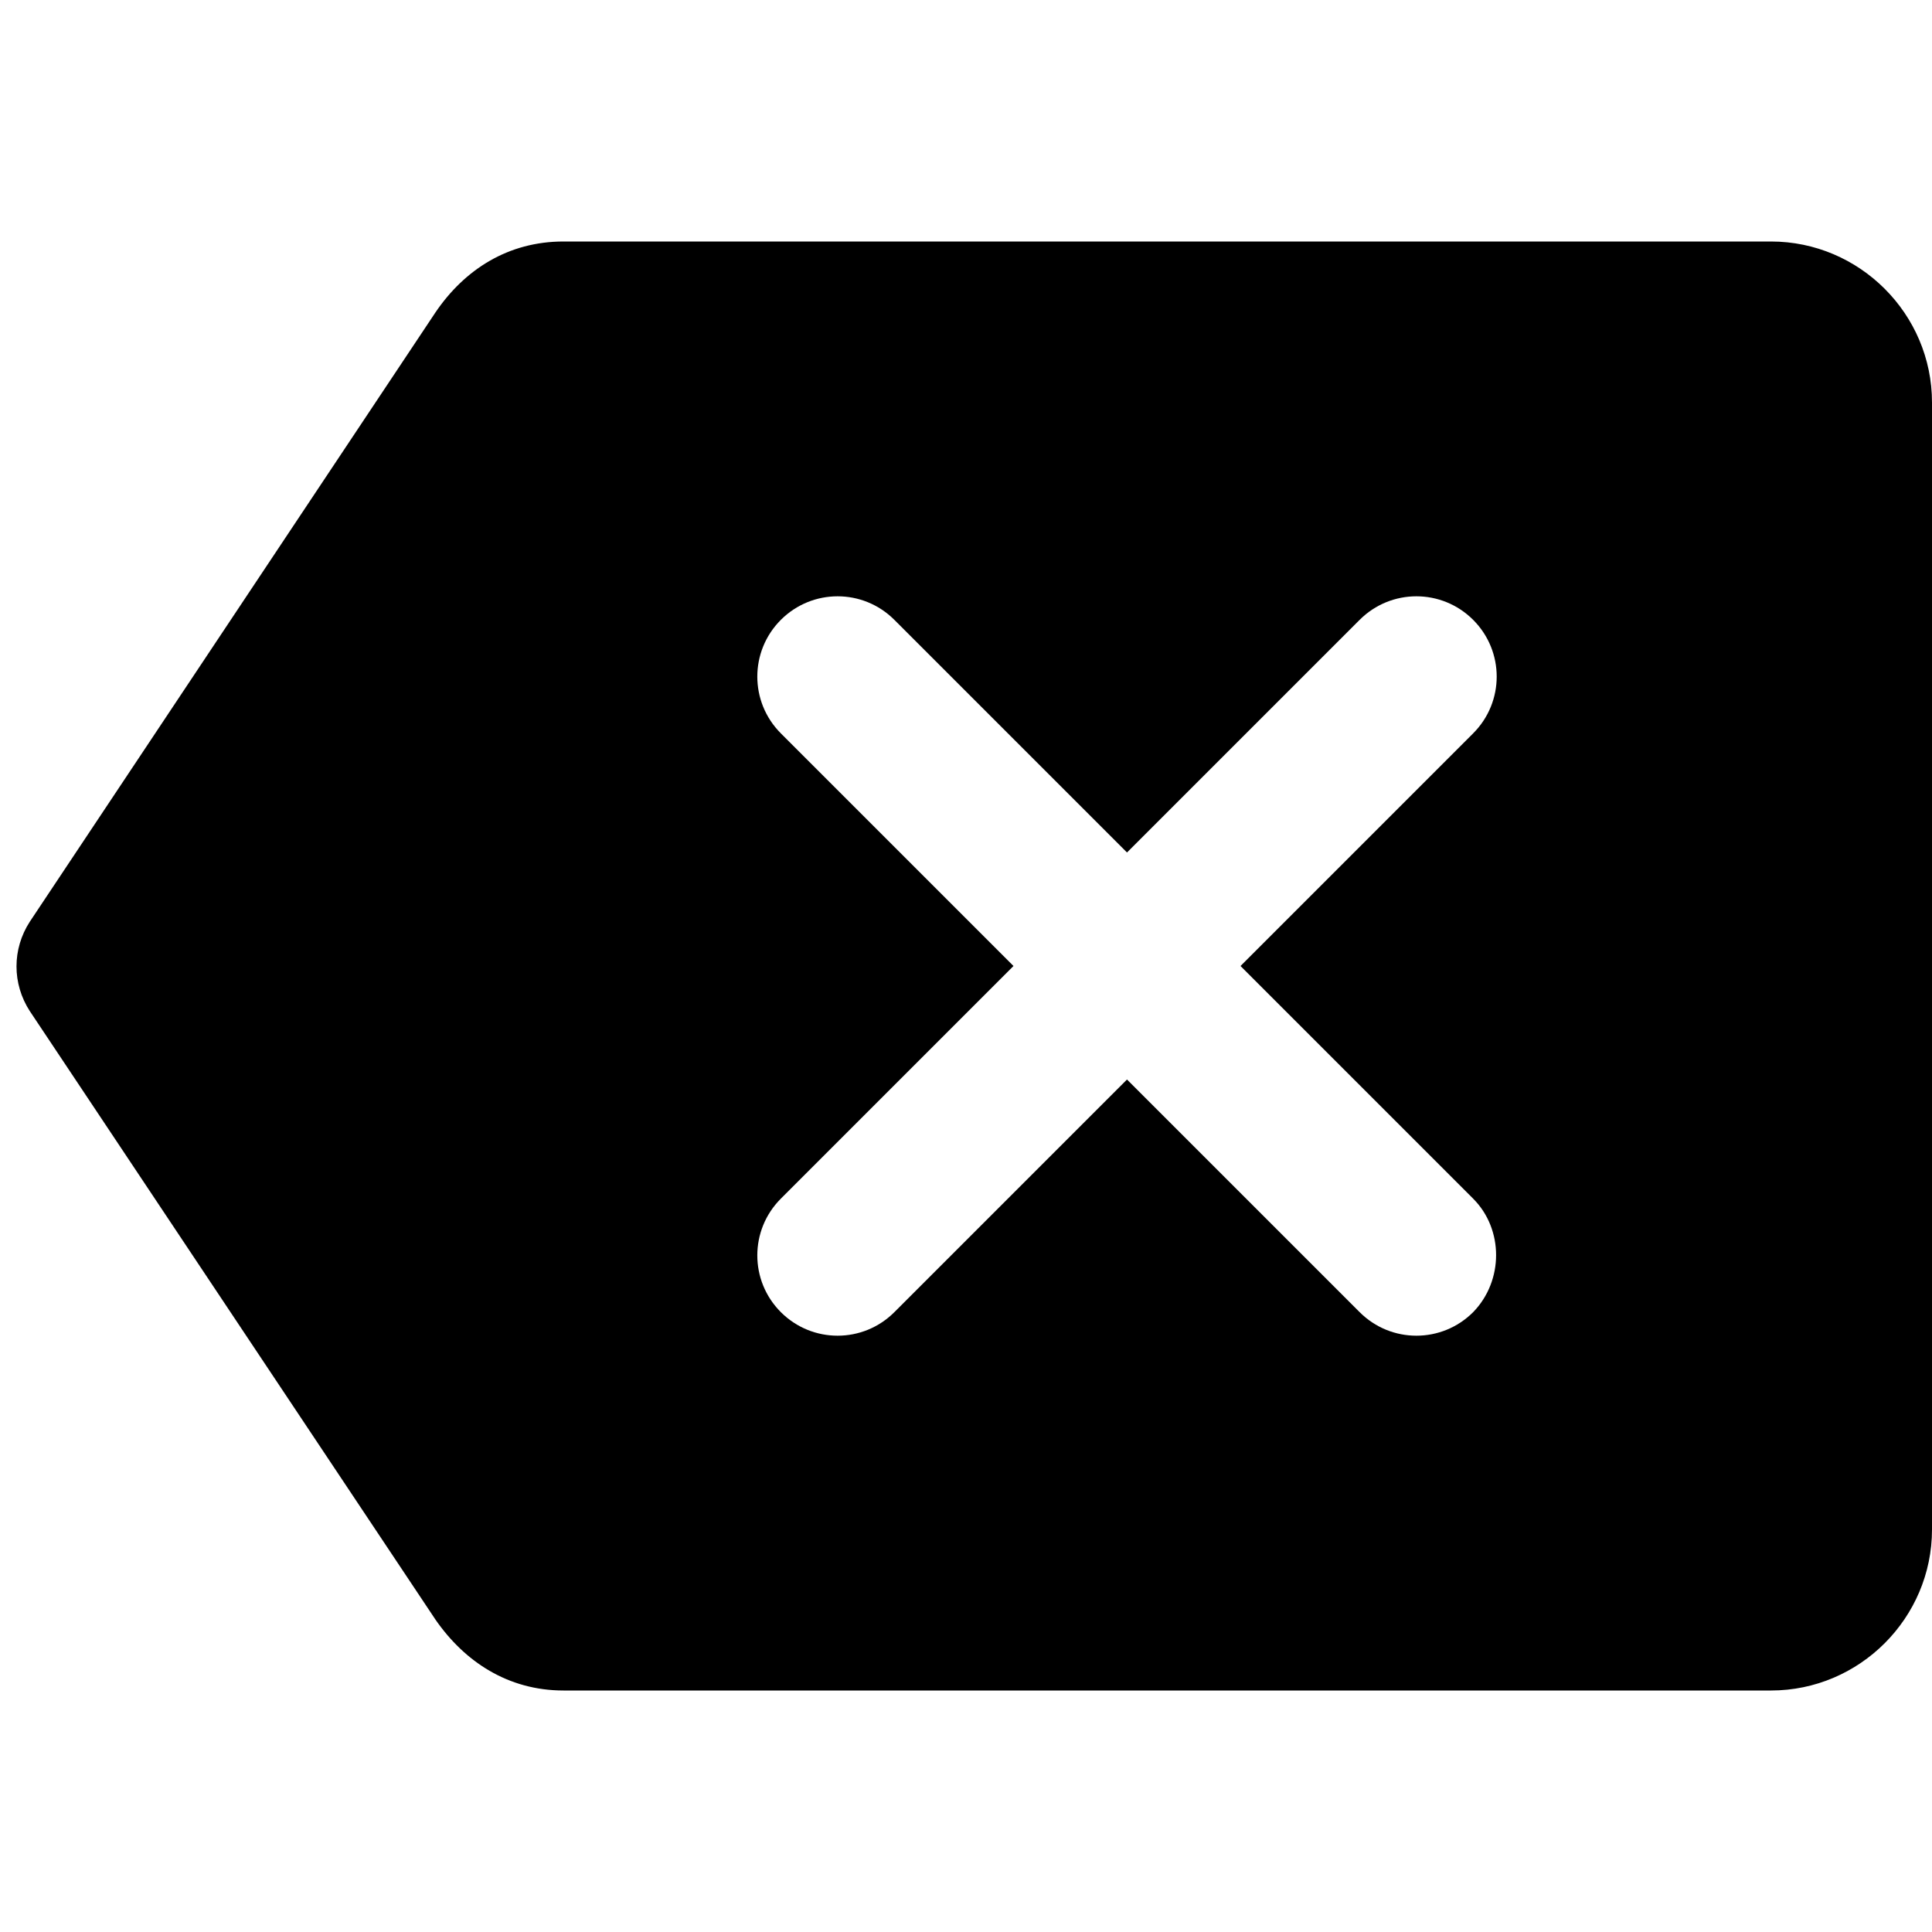
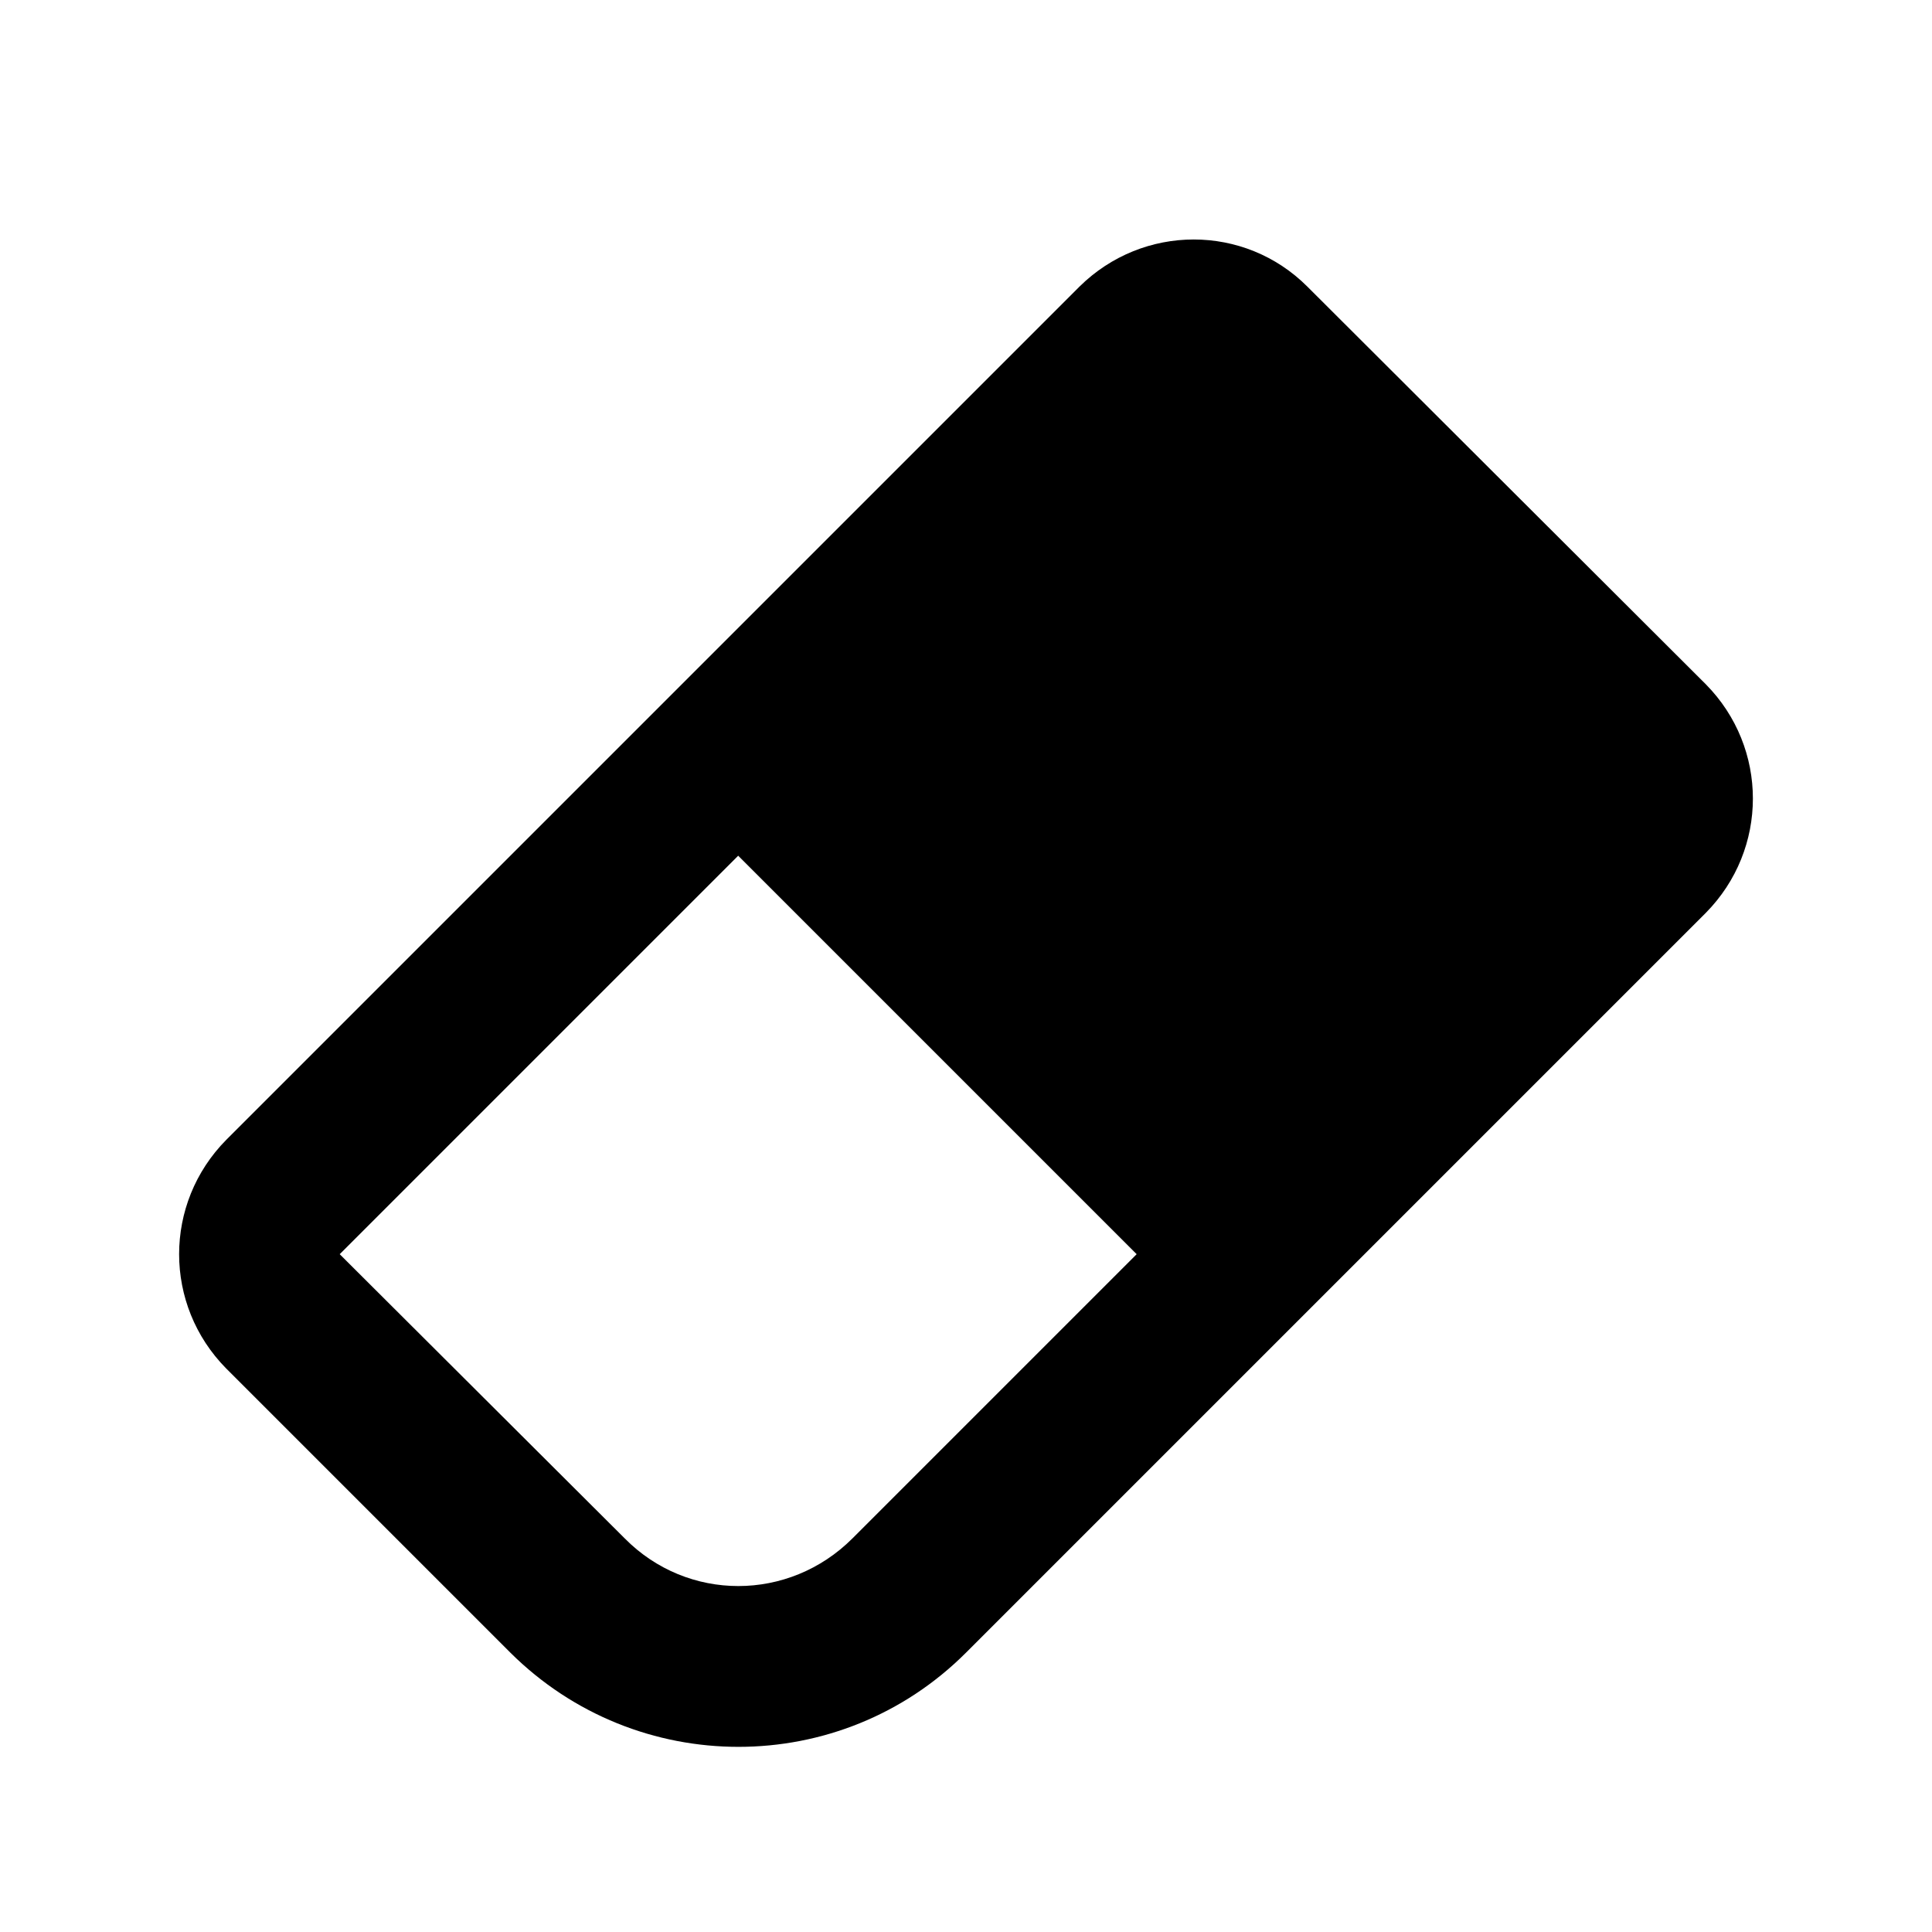
- <svg xmlns="http://www.w3.org/2000/svg" height="24" viewBox="0 0 24 24" width="24">
-   <path d="M22 3H7c-.69 0-1.23.35-1.59.88L.37 11.45c-.22.34-.22.77 0 1.11l5.04 7.56c.36.52.9.88 1.59.88h15c1.1 0 2-.9 2-2V5c0-1.1-.9-2-2-2zm-3.7 13.3c-.39.39-1.02.39-1.41 0L14 13.41l-2.89 2.89c-.39.39-1.02.39-1.41 0-.39-.39-.39-1.02 0-1.41L12.59 12 9.7 9.11c-.39-.39-.39-1.02 0-1.41.39-.39 1.02-.39 1.41 0L14 10.59l2.89-2.89c.39-.39 1.02-.39 1.41 0 .39.39.39 1.02 0 1.41L15.41 12l2.89 2.89c.38.38.38 1.02 0 1.41z" />
+ <svg xmlns="http://www.w3.org/2000/svg" version="1.1" id="mdi-eraser" width="24" height="24" viewBox="0 0 24 24">
+   <path d="M16.24,3.56L21.19,8.5C21.97,9.29 21.97,10.55 21.19,11.34L12,20.53C10.44,22.09 7.91,22.09 6.34,20.53L2.81,17C2.03,16.21 2.03,14.95 2.81,14.16L13.41,3.56C14.2,2.78 15.46,2.78 16.24,3.56M4.22,15.58L7.76,19.11C8.54,19.9 9.8,19.9 10.59,19.11L14.12,15.58L9.17,10.63L4.22,15.58Z" />
</svg>
